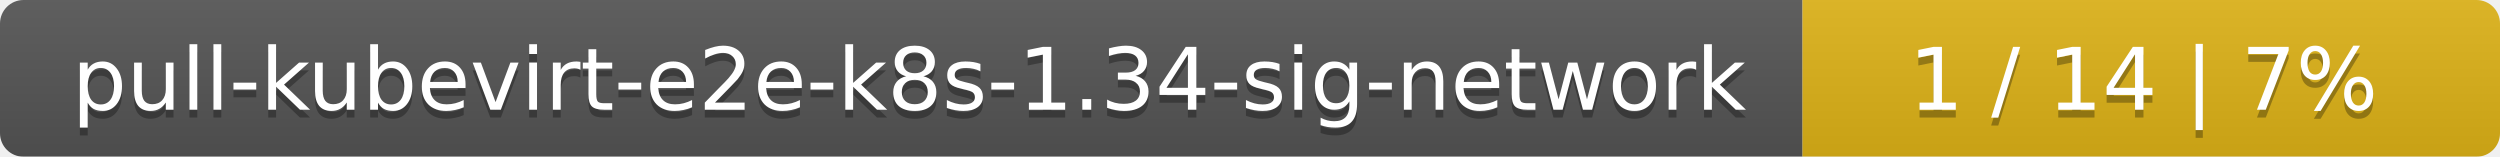
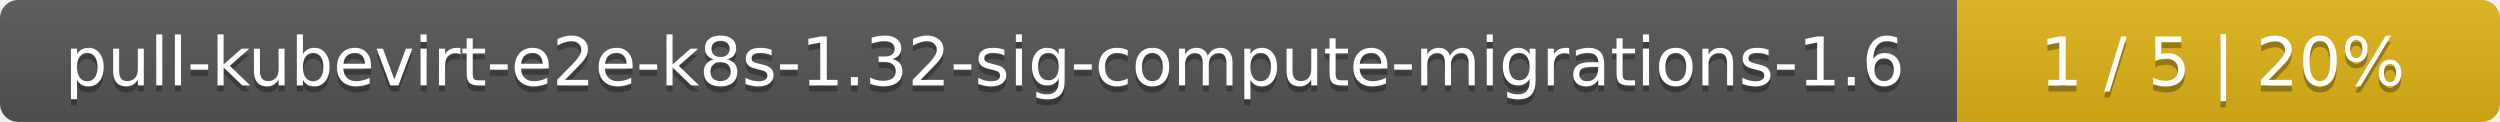
- <svg xmlns="http://www.w3.org/2000/svg" width="319" height="20">
+ <svg xmlns="http://www.w3.org/2000/svg" width="410" height="20">
  <linearGradient id="smooth" x2="0" y2="100%">
    <stop offset="0" stop-color="#bbb" stop-opacity=".1" />
    <stop offset="1" stop-opacity=".1" />
  </linearGradient>
  <mask id="round">
-     <rect width="319" height="20" rx="3" fill="#fff" />
+     <rect width="410" height="20" rx="3" fill="#fff" />
  </mask>
  <g mask="url(#round)">
-     <rect width="230" height="20" fill="#555" />
-     <rect x="230" width="89" height="20" fill="#dfb317" />
-     <rect width="319" height="20" fill="url(#smooth)" />
+     <rect width="321" height="20" fill="#555" />
+     <rect x="321" width="89" height="20" fill="#dfb317" />
+     <rect width="410" height="20" fill="url(#smooth)" />
  </g>
  <g fill="#fff" text-anchor="middle" font-family="DejaVu Sans,Verdana,Geneva,sans-serif" font-size="11">
-     <text x="116" y="15" fill="#010101" fill-opacity=".3">pull-kubevirt-e2e-k8s-1.34-sig-network</text>
-     <text x="116" y="14">pull-kubevirt-e2e-k8s-1.34-sig-network</text>
-     <text x="273.5" y="15" fill="#010101" fill-opacity=".3">1 / 14    |    7%</text>
-     <text x="273.5" y="14">1 / 14    |    7%</text>
+     <text x="161.5" y="15" fill="#010101" fill-opacity=".3">pull-kubevirt-e2e-k8s-1.32-sig-compute-migrations-1.6</text>
+     <text x="161.5" y="14">pull-kubevirt-e2e-k8s-1.32-sig-compute-migrations-1.6</text>
+     <text x="364.5" y="15" fill="#010101" fill-opacity=".3">1 / 5    |    20%</text>
+     <text x="364.5" y="14">1 / 5    |    20%</text>
  </g>
</svg>
